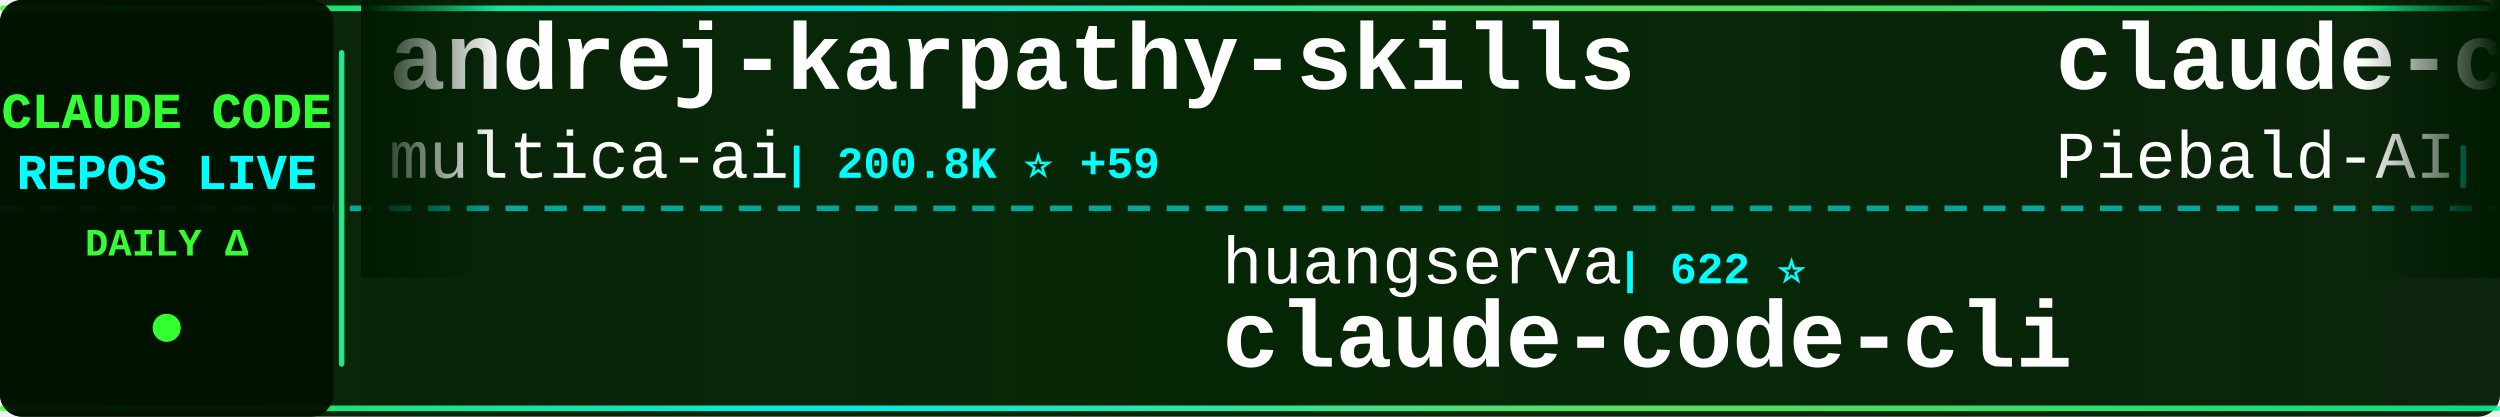
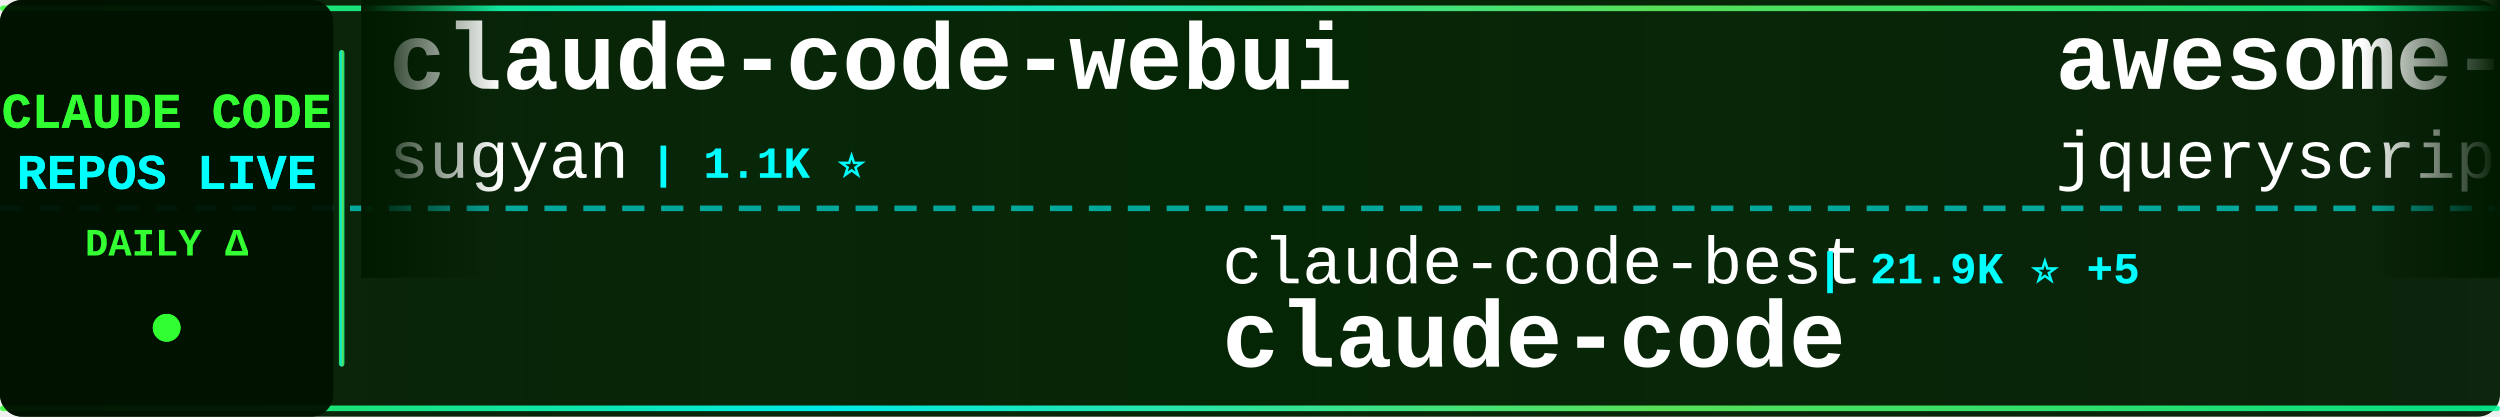
<svg xmlns="http://www.w3.org/2000/svg" width="900" height="150">
  <defs>
    <linearGradient id="tickerBg" x1="0%" y1="0%" x2="100%" y2="0%">
      <stop offset="0%" style="stop-color:#001a00;stop-opacity:0.95" />
      <stop offset="50%" style="stop-color:#002200;stop-opacity:0.98" />
      <stop offset="100%" style="stop-color:#001a00;stop-opacity:0.95" />
    </linearGradient>
    <linearGradient id="borderGrad" x1="0%" y1="0%" x2="100%" y2="0%">
      <stop offset="0%" style="stop-color:#33ff33;stop-opacity:0.85">
        <animate attributeName="stop-opacity" values="0.85;1;0.85" dur="2s" repeatCount="indefinite" />
      </stop>
      <stop offset="33%" style="stop-color:#00ffff;stop-opacity:0.9">
        <animate attributeName="stop-opacity" values="0.9;1;0.9" dur="2.2s" repeatCount="indefinite" />
      </stop>
      <stop offset="66%" style="stop-color:#66ff66;stop-opacity:0.85">
        <animate attributeName="stop-opacity" values="0.85;1;0.85" dur="1.8s" repeatCount="indefinite" />
      </stop>
      <stop offset="100%" style="stop-color:#00ff99;stop-opacity:0.85">
        <animate attributeName="stop-opacity" values="0.85;1;0.85" dur="2s" repeatCount="indefinite" />
      </stop>
    </linearGradient>
    <filter id="textGlow">
      <feGaussianBlur stdDeviation="0.1" result="coloredBlur" />
      <feMerge>
        <feMergeNode in="coloredBlur" />
        <feMergeNode in="SourceGraphic" />
      </feMerge>
    </filter>
    <filter id="metricGlow">
      <feGaussianBlur stdDeviation="0.2" result="coloredBlur" />
      <feMerge>
        <feMergeNode in="coloredBlur" />
        <feMergeNode in="SourceGraphic" />
      </feMerge>
    </filter>
    <linearGradient id="leftFade" x1="0%" y1="0%" x2="100%" y2="0%">
      <stop offset="0%" style="stop-color:#001a00;stop-opacity:1" />
      <stop offset="100%" style="stop-color:#001a00;stop-opacity:0" />
    </linearGradient>
    <linearGradient id="rightFade" x1="0%" y1="0%" x2="100%" y2="0%">
      <stop offset="0%" style="stop-color:#001a00;stop-opacity:0" />
      <stop offset="100%" style="stop-color:#001a00;stop-opacity:1" />
    </linearGradient>
  </defs>
  <rect width="900" height="150" fill="url(#tickerBg)" rx="8" />
  <rect x="0" y="2" width="900" height="2" fill="url(#borderGrad)" rx="1" />
  <rect x="0" y="146" width="900" height="2" fill="url(#borderGrad)" rx="1" />
  <line x1="0" y1="75" x2="900" y2="75" stroke="#00ffff" stroke-width="2" stroke-dasharray="8 6" opacity="0.6" />
  <rect x="0" y="0" width="120" height="150" fill="#001100" opacity="0.95" rx="8" />
  <text x="60" y="46" font-family="'Courier New', monospace" font-size="18" font-weight="bold" fill="#33ff33" text-anchor="middle" filter="url(#textGlow)">
    CLAUDE CODE
  </text>
  <text x="60" y="68" font-family="'Courier New', monospace" font-size="18" font-weight="bold" fill="#00ffff" text-anchor="middle" filter="url(#textGlow)">
    REPOS LIVE
  </text>
  <text x="60" y="92" font-family="'Courier New', monospace" font-size="14" font-weight="bold" fill="#33ff33" text-anchor="middle">
    DAILY Δ
  </text>
  <circle cx="60" cy="118" r="5" fill="#33ff33" filter="url(#metricGlow)">
    <animate attributeName="r" values="4;6;4" dur="1.5s" repeatCount="indefinite" />
    <animate attributeName="opacity" values="0.6;1;0.6" dur="1.5s" repeatCount="indefinite" />
  </circle>
  <rect x="122" y="18" width="2" height="114" fill="url(#borderGrad)" rx="1" />
  <clipPath id="tickerClip">
    <rect x="130" y="0" width="770" height="150" />
  </clipPath>
  <g clip-path="url(#tickerClip)">
    <g id="tickerItems">
      <animateTransform attributeName="transform" attributeType="XML" type="translate" from="0 0" to="-3000 0" dur="54s" repeatCount="indefinite" />
      <g transform="translate(0, 0)">
-         <text x="140" y="32" font-family="'Courier New', monospace" font-size="34" font-weight="bold" fill="#ffffff">andrej-karpathy-skills</text>
-         <text x="140" y="64" font-family="'Courier New', monospace" font-size="24" font-weight="normal" fill="#ffffff" opacity="1.0">multica-ai</text>
-         <text x="282" y="64" font-family="'Courier New', monospace" font-size="16" font-weight="bold" fill="#00ffff"> | 200.8K ⭐ +59</text>
+         <text x="140" y="32" font-family="'Courier New', monospace" font-size="34" font-weight="bold" fill="#ffffff">claude-code-webui</text>
+         <text x="140" y="64" font-family="'Courier New', monospace" font-size="24" font-weight="normal" fill="#ffffff" opacity="1.0">sugyan</text>
+         <text x="234" y="64" font-family="'Courier New', monospace" font-size="16" font-weight="bold" fill="#00ffff"> | 1.1K ⭐</text>
      </g>
      <g transform="translate(300, 0)">
-         <text x="140" y="102" font-family="'Courier New', monospace" font-size="24" font-weight="normal" fill="#ffffff" opacity="1.0">huangserva</text>
-         <text x="282" y="102" font-family="'Courier New', monospace" font-size="16" font-weight="bold" fill="#00ffff"> | 622 ⭐</text>
-         <text x="140" y="132" font-family="'Courier New', monospace" font-size="34" font-weight="bold" fill="#ffffff">claude-code-cli</text>
+         <text x="140" y="102" font-family="'Courier New', monospace" font-size="24" font-weight="normal" fill="#ffffff" opacity="1.0">claude-code-best</text>
+         <text x="354" y="102" font-family="'Courier New', monospace" font-size="16" font-weight="bold" fill="#00ffff"> | 21.9K ⭐ +5</text>
+         <text x="140" y="132" font-family="'Courier New', monospace" font-size="34" font-weight="bold" fill="#ffffff">claude-code</text>
      </g>
      <g transform="translate(600, 0)">
-         <text x="140" y="32" font-family="'Courier New', monospace" font-size="34" font-weight="bold" fill="#ffffff">claude-code-system-promp...</text>
-         <text x="140" y="64" font-family="'Courier New', monospace" font-size="24" font-weight="normal" fill="#ffffff" opacity="1.0">Piebald-AI</text>
-         <text x="282" y="64" font-family="'Courier New', monospace" font-size="16" font-weight="bold" fill="#00ffff"> | 12.2K ⭐ +4</text>
+         <text x="140" y="32" font-family="'Courier New', monospace" font-size="34" font-weight="bold" fill="#ffffff">awesome-claude-code</text>
+         <text x="140" y="64" font-family="'Courier New', monospace" font-size="24" font-weight="normal" fill="#ffffff" opacity="1.0">jqueryscript</text>
+         <text x="306" y="64" font-family="'Courier New', monospace" font-size="16" font-weight="bold" fill="#00ffff"> | 493 ⭐ +1</text>
      </g>
      <g transform="translate(900, 0)">
-         <text x="140" y="102" font-family="'Courier New', monospace" font-size="24" font-weight="normal" fill="#ffffff" opacity="1.0">guanshan</text>
-         <text x="258" y="102" font-family="'Courier New', monospace" font-size="16" font-weight="bold" fill="#00ffff"> | 61 ⭐</text>
-         <text x="140" y="132" font-family="'Courier New', monospace" font-size="34" font-weight="bold" fill="#ffffff">ClaudeCode</text>
+         <text x="140" y="102" font-family="'Courier New', monospace" font-size="24" font-weight="normal" fill="#ffffff" opacity="1.0">pedrohcgs</text>
+         <text x="270" y="102" font-family="'Courier New', monospace" font-size="16" font-weight="bold" fill="#00ffff"> | 1.5K ⭐ +2</text>
+         <text x="140" y="132" font-family="'Courier New', monospace" font-size="34" font-weight="bold" fill="#ffffff">claude-code-my-workflow</text>
      </g>
      <g transform="translate(1200, 0)">
-         <text x="140" y="32" font-family="'Courier New', monospace" font-size="34" font-weight="bold" fill="#ffffff">how-claude-code-works</text>
-         <text x="140" y="64" font-family="'Courier New', monospace" font-size="24" font-weight="normal" fill="#ffffff" opacity="1.0">Windy3f3f3f3f</text>
-         <text x="318" y="64" font-family="'Courier New', monospace" font-size="16" font-weight="bold" fill="#00ffff"> | 3.4K ⭐ +2</text>
+         <text x="140" y="32" font-family="'Courier New', monospace" font-size="34" font-weight="bold" fill="#ffffff">claude-code-infrastructu...</text>
+         <text x="140" y="64" font-family="'Courier New', monospace" font-size="24" font-weight="normal" fill="#ffffff" opacity="1.0">diet103</text>
+         <text x="246" y="64" font-family="'Courier New', monospace" font-size="16" font-weight="bold" fill="#00ffff"> | 10.0K ⭐</text>
      </g>
      <g transform="translate(1500, 0)">
-         <text x="140" y="102" font-family="'Courier New', monospace" font-size="24" font-weight="normal" fill="#ffffff" opacity="1.0">xu-xiang</text>
-         <text x="258" y="102" font-family="'Courier New', monospace" font-size="16" font-weight="bold" fill="#00ffff"> | 1.8K ⭐</text>
-         <text x="140" y="132" font-family="'Courier New', monospace" font-size="34" font-weight="bold" fill="#ffffff">everything-claude-code-z...</text>
+         <text x="140" y="102" font-family="'Courier New', monospace" font-size="24" font-weight="normal" fill="#ffffff" opacity="1.0">ponponon</text>
+         <text x="258" y="102" font-family="'Courier New', monospace" font-size="16" font-weight="bold" fill="#00ffff"> | 2.3K ⭐</text>
+         <text x="140" y="132" font-family="'Courier New', monospace" font-size="34" font-weight="bold" fill="#ffffff">claude_code_src</text>
      </g>
      <g transform="translate(1800, 0)">
-         <text x="140" y="32" font-family="'Courier New', monospace" font-size="34" font-weight="bold" fill="#ffffff">my-claude-code-setup</text>
-         <text x="140" y="64" font-family="'Courier New', monospace" font-size="24" font-weight="normal" fill="#ffffff" opacity="1.0">centminmod</text>
-         <text x="282" y="64" font-family="'Courier New', monospace" font-size="16" font-weight="bold" fill="#00ffff"> | 2.6K ⭐ +4</text>
+         <text x="140" y="32" font-family="'Courier New', monospace" font-size="34" font-weight="bold" fill="#ffffff">everything-claude-code-z...</text>
+         <text x="140" y="64" font-family="'Courier New', monospace" font-size="24" font-weight="normal" fill="#ffffff" opacity="1.0">xu-xiang</text>
+         <text x="258" y="64" font-family="'Courier New', monospace" font-size="16" font-weight="bold" fill="#00ffff"> | 1.8K ⭐ +1</text>
      </g>
      <g transform="translate(2100, 0)">
-         <text x="140" y="102" font-family="'Courier New', monospace" font-size="24" font-weight="normal" fill="#ffffff" opacity="1.0">ding113</text>
-         <text x="246" y="102" font-family="'Courier New', monospace" font-size="16" font-weight="bold" fill="#00ffff"> | 3.3K ⭐</text>
-         <text x="140" y="132" font-family="'Courier New', monospace" font-size="34" font-weight="bold" fill="#ffffff">claude-code-hub</text>
+         <text x="140" y="102" font-family="'Courier New', monospace" font-size="24" font-weight="normal" fill="#ffffff" opacity="1.0">zebbern</text>
+         <text x="246" y="102" font-family="'Courier New', monospace" font-size="16" font-weight="bold" fill="#00ffff"> | 4.5K ⭐ +4</text>
+         <text x="140" y="132" font-family="'Courier New', monospace" font-size="34" font-weight="bold" fill="#ffffff">claude-code-guide</text>
      </g>
      <g transform="translate(2400, 0)">
-         <text x="140" y="32" font-family="'Courier New', monospace" font-size="34" font-weight="bold" fill="#ffffff">Dive-into-Claude-Code</text>
-         <text x="140" y="64" font-family="'Courier New', monospace" font-size="24" font-weight="normal" fill="#ffffff" opacity="1.0">VILA-Lab</text>
-         <text x="258" y="64" font-family="'Courier New', monospace" font-size="16" font-weight="bold" fill="#00ffff"> | 2.0K ⭐ +2</text>
+         <text x="140" y="32" font-family="'Courier New', monospace" font-size="34" font-weight="bold" fill="#ffffff">Open-ClaudeCode</text>
+         <text x="140" y="64" font-family="'Courier New', monospace" font-size="24" font-weight="normal" fill="#ffffff" opacity="1.0">LING71671</text>
+         <text x="270" y="64" font-family="'Courier New', monospace" font-size="16" font-weight="bold" fill="#00ffff"> | 934 ⭐</text>
      </g>
      <g transform="translate(2700, 0)">
-         <text x="140" y="102" font-family="'Courier New', monospace" font-size="24" font-weight="normal" fill="#ffffff" opacity="1.0">anthropics</text>
-         <text x="282" y="102" font-family="'Courier New', monospace" font-size="16" font-weight="bold" fill="#00ffff"> | 140.8K ⭐ +34</text>
+         <text x="140" y="102" font-family="'Courier New', monospace" font-size="24" font-weight="normal" fill="#ffffff" opacity="1.0">Chachamaru127</text>
+         <text x="318" y="102" font-family="'Courier New', monospace" font-size="16" font-weight="bold" fill="#00ffff"> | 3.0K ⭐</text>
+         <text x="140" y="132" font-family="'Courier New', monospace" font-size="34" font-weight="bold" fill="#ffffff">claude-code-harness</text>
+       </g>
+       <g transform="translate(3000, 0)">
+         <text x="140" y="32" font-family="'Courier New', monospace" font-size="34" font-weight="bold" fill="#ffffff">claude-code-webui</text>
+         <text x="140" y="64" font-family="'Courier New', monospace" font-size="24" font-weight="normal" fill="#ffffff" opacity="1.0">sugyan</text>
+         <text x="234" y="64" font-family="'Courier New', monospace" font-size="16" font-weight="bold" fill="#00ffff"> | 1.1K ⭐</text>
+       </g>
+       <g transform="translate(3300, 0)">
+         <text x="140" y="102" font-family="'Courier New', monospace" font-size="24" font-weight="normal" fill="#ffffff" opacity="1.0">claude-code-best</text>
+         <text x="354" y="102" font-family="'Courier New', monospace" font-size="16" font-weight="bold" fill="#00ffff"> | 21.9K ⭐ +5</text>
        <text x="140" y="132" font-family="'Courier New', monospace" font-size="34" font-weight="bold" fill="#ffffff">claude-code</text>
      </g>
-       <g transform="translate(3000, 0)">
-         <text x="140" y="32" font-family="'Courier New', monospace" font-size="34" font-weight="bold" fill="#ffffff">andrej-karpathy-skills</text>
-         <text x="140" y="64" font-family="'Courier New', monospace" font-size="24" font-weight="normal" fill="#ffffff" opacity="1.0">multica-ai</text>
-         <text x="282" y="64" font-family="'Courier New', monospace" font-size="16" font-weight="bold" fill="#00ffff"> | 200.8K ⭐ +59</text>
-       </g>
-       <g transform="translate(3300, 0)">
-         <text x="140" y="102" font-family="'Courier New', monospace" font-size="24" font-weight="normal" fill="#ffffff" opacity="1.0">huangserva</text>
-         <text x="282" y="102" font-family="'Courier New', monospace" font-size="16" font-weight="bold" fill="#00ffff"> | 622 ⭐</text>
-         <text x="140" y="132" font-family="'Courier New', monospace" font-size="34" font-weight="bold" fill="#ffffff">claude-code-cli</text>
-       </g>
      <g transform="translate(3600, 0)">
-         <text x="140" y="32" font-family="'Courier New', monospace" font-size="34" font-weight="bold" fill="#ffffff">claude-code-system-promp...</text>
-         <text x="140" y="64" font-family="'Courier New', monospace" font-size="24" font-weight="normal" fill="#ffffff" opacity="1.0">Piebald-AI</text>
-         <text x="282" y="64" font-family="'Courier New', monospace" font-size="16" font-weight="bold" fill="#00ffff"> | 12.2K ⭐ +4</text>
+         <text x="140" y="32" font-family="'Courier New', monospace" font-size="34" font-weight="bold" fill="#ffffff">awesome-claude-code</text>
+         <text x="140" y="64" font-family="'Courier New', monospace" font-size="24" font-weight="normal" fill="#ffffff" opacity="1.0">jqueryscript</text>
+         <text x="306" y="64" font-family="'Courier New', monospace" font-size="16" font-weight="bold" fill="#00ffff"> | 493 ⭐ +1</text>
      </g>
      <g transform="translate(3900, 0)">
-         <text x="140" y="102" font-family="'Courier New', monospace" font-size="24" font-weight="normal" fill="#ffffff" opacity="1.0">guanshan</text>
-         <text x="258" y="102" font-family="'Courier New', monospace" font-size="16" font-weight="bold" fill="#00ffff"> | 61 ⭐</text>
-         <text x="140" y="132" font-family="'Courier New', monospace" font-size="34" font-weight="bold" fill="#ffffff">ClaudeCode</text>
+         <text x="140" y="102" font-family="'Courier New', monospace" font-size="24" font-weight="normal" fill="#ffffff" opacity="1.0">pedrohcgs</text>
+         <text x="270" y="102" font-family="'Courier New', monospace" font-size="16" font-weight="bold" fill="#00ffff"> | 1.5K ⭐ +2</text>
+         <text x="140" y="132" font-family="'Courier New', monospace" font-size="34" font-weight="bold" fill="#ffffff">claude-code-my-workflow</text>
      </g>
    </g>
  </g>
  <rect x="130" y="0" width="50" height="100" fill="url(#leftFade)" />
  <rect x="850" y="0" width="50" height="100" fill="url(#rightFade)" />
</svg>
